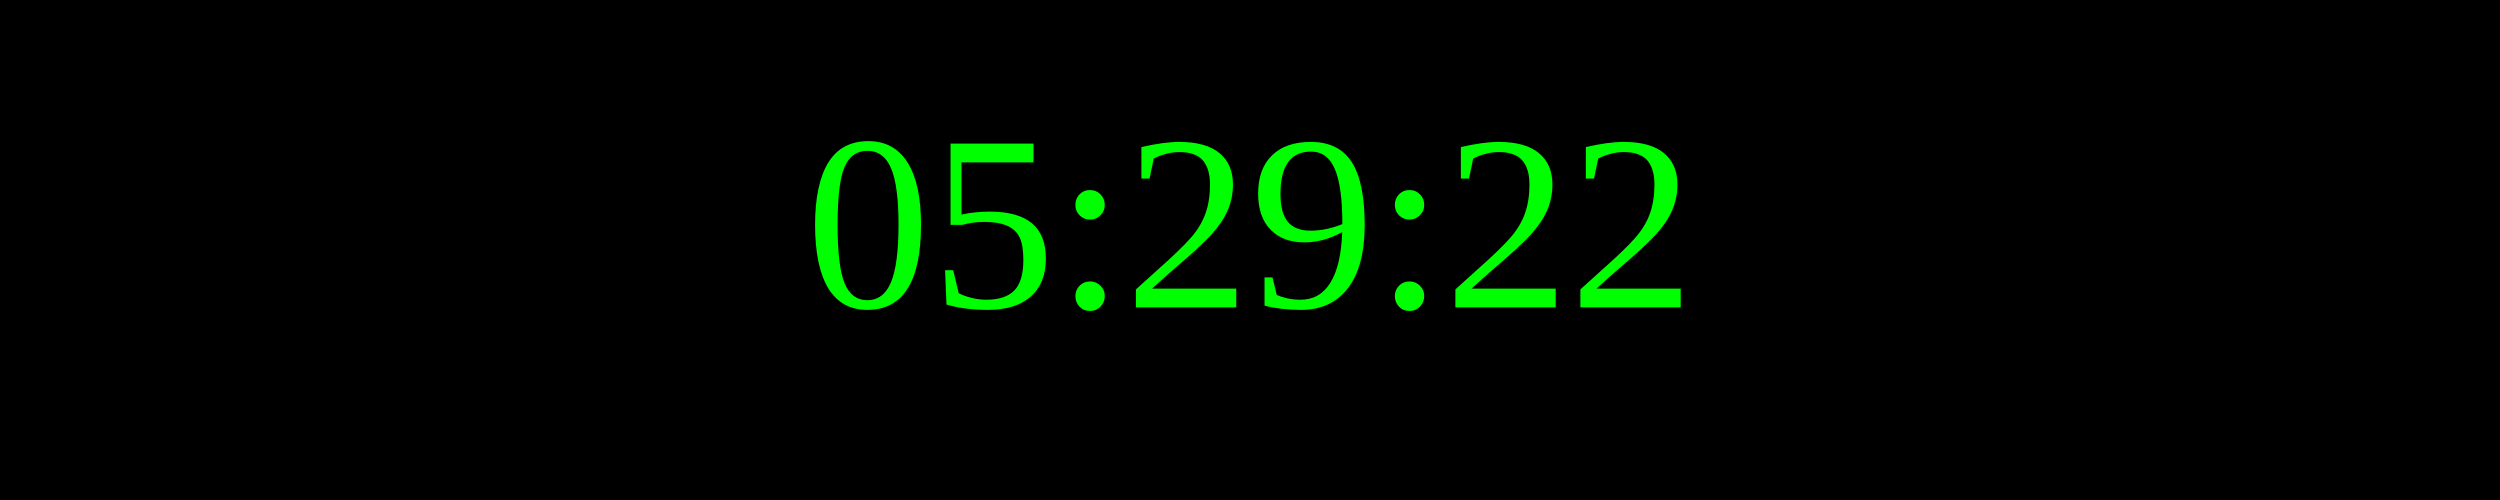
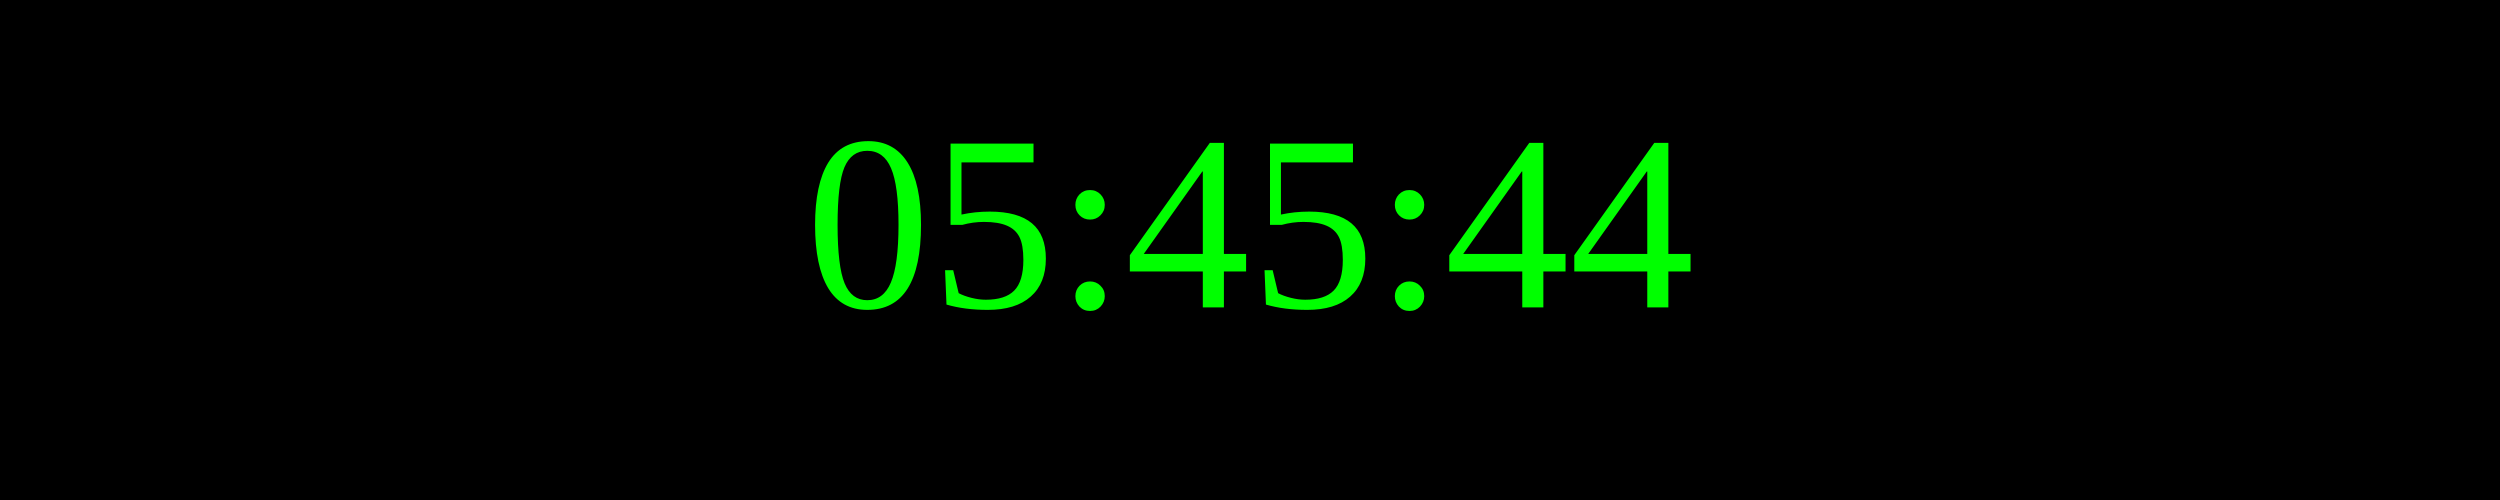
<svg xmlns="http://www.w3.org/2000/svg" width="250" height="50">
  <rect width="100%" height="100%" fill="black" />
  <text x="50%" y="50%" font-size="25" fill="lime" text-anchor="middle" dominant-baseline="middle">
- 05:29:22
+ 05:45:44
</text>
</svg>
